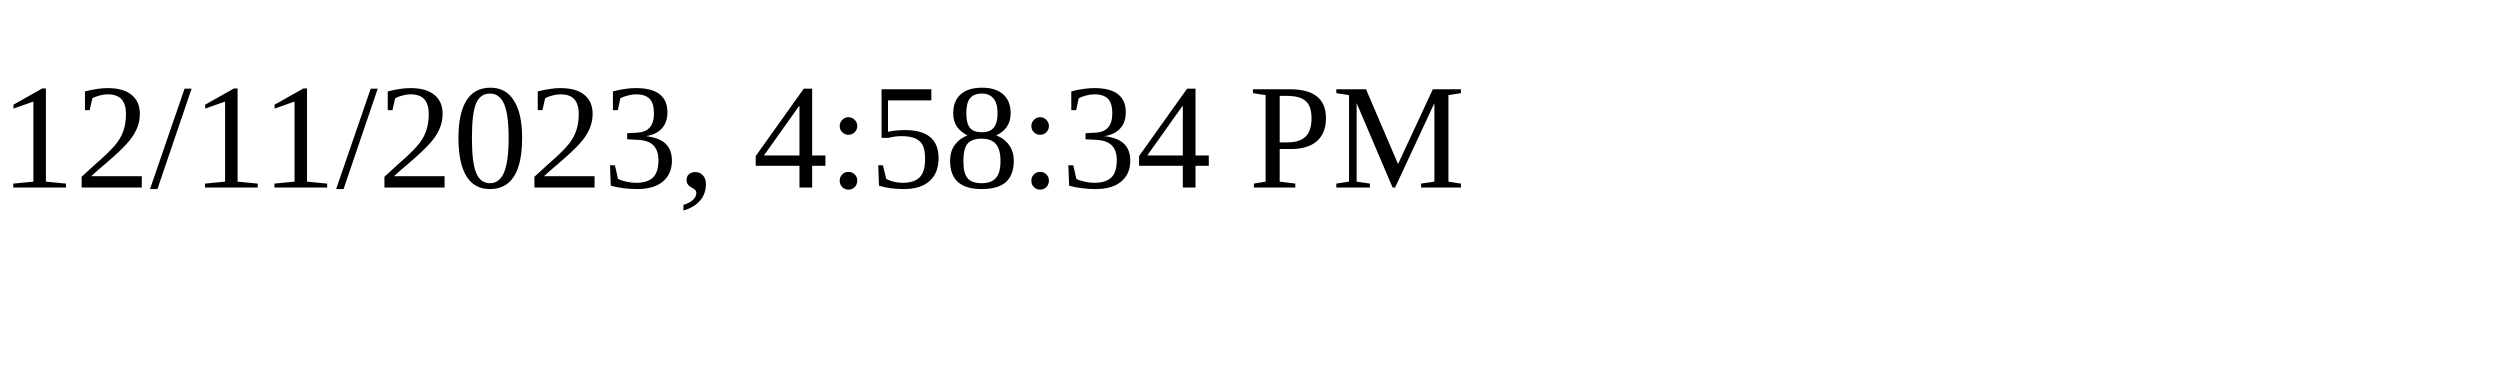
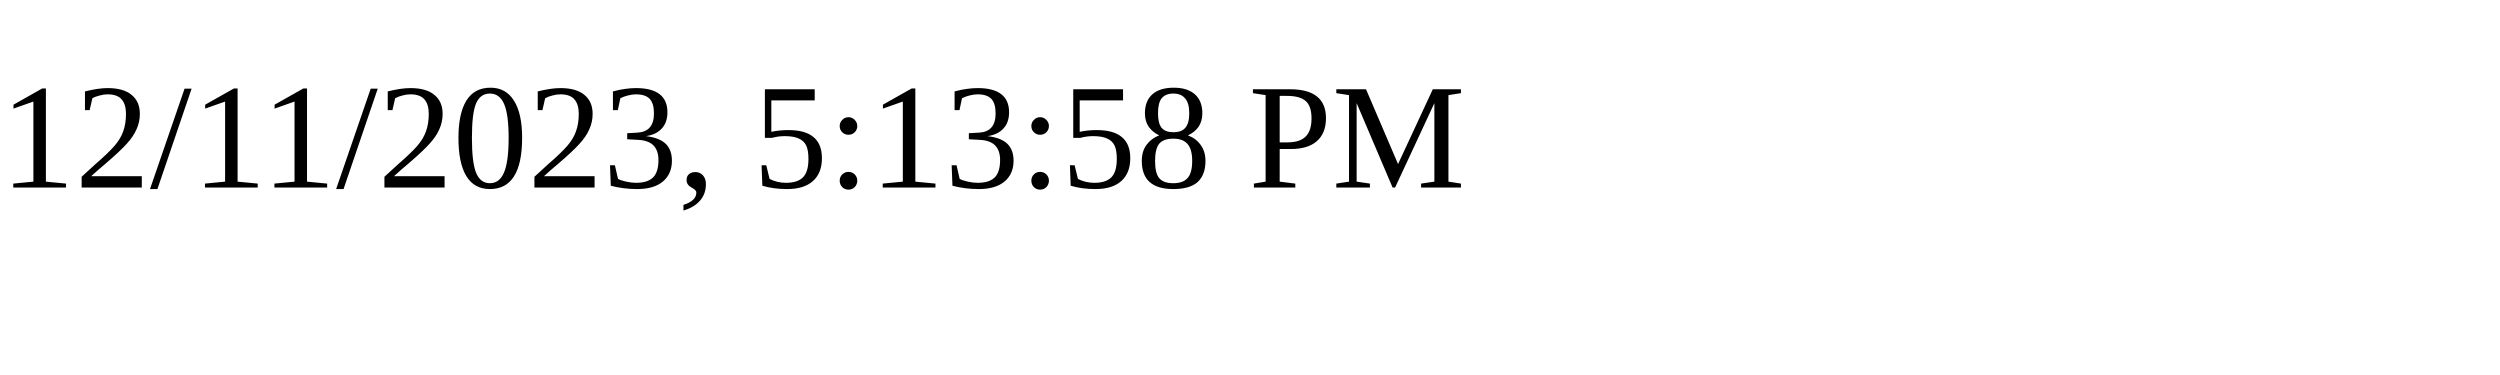
<svg xmlns="http://www.w3.org/2000/svg" height="30" width="200">
-   <text x="0" y="15">12/11/2023, 4:58:34 PM</text>
+   <text x="0" y="15">12/11/2023, 5:13:58 PM</text>
</svg>
